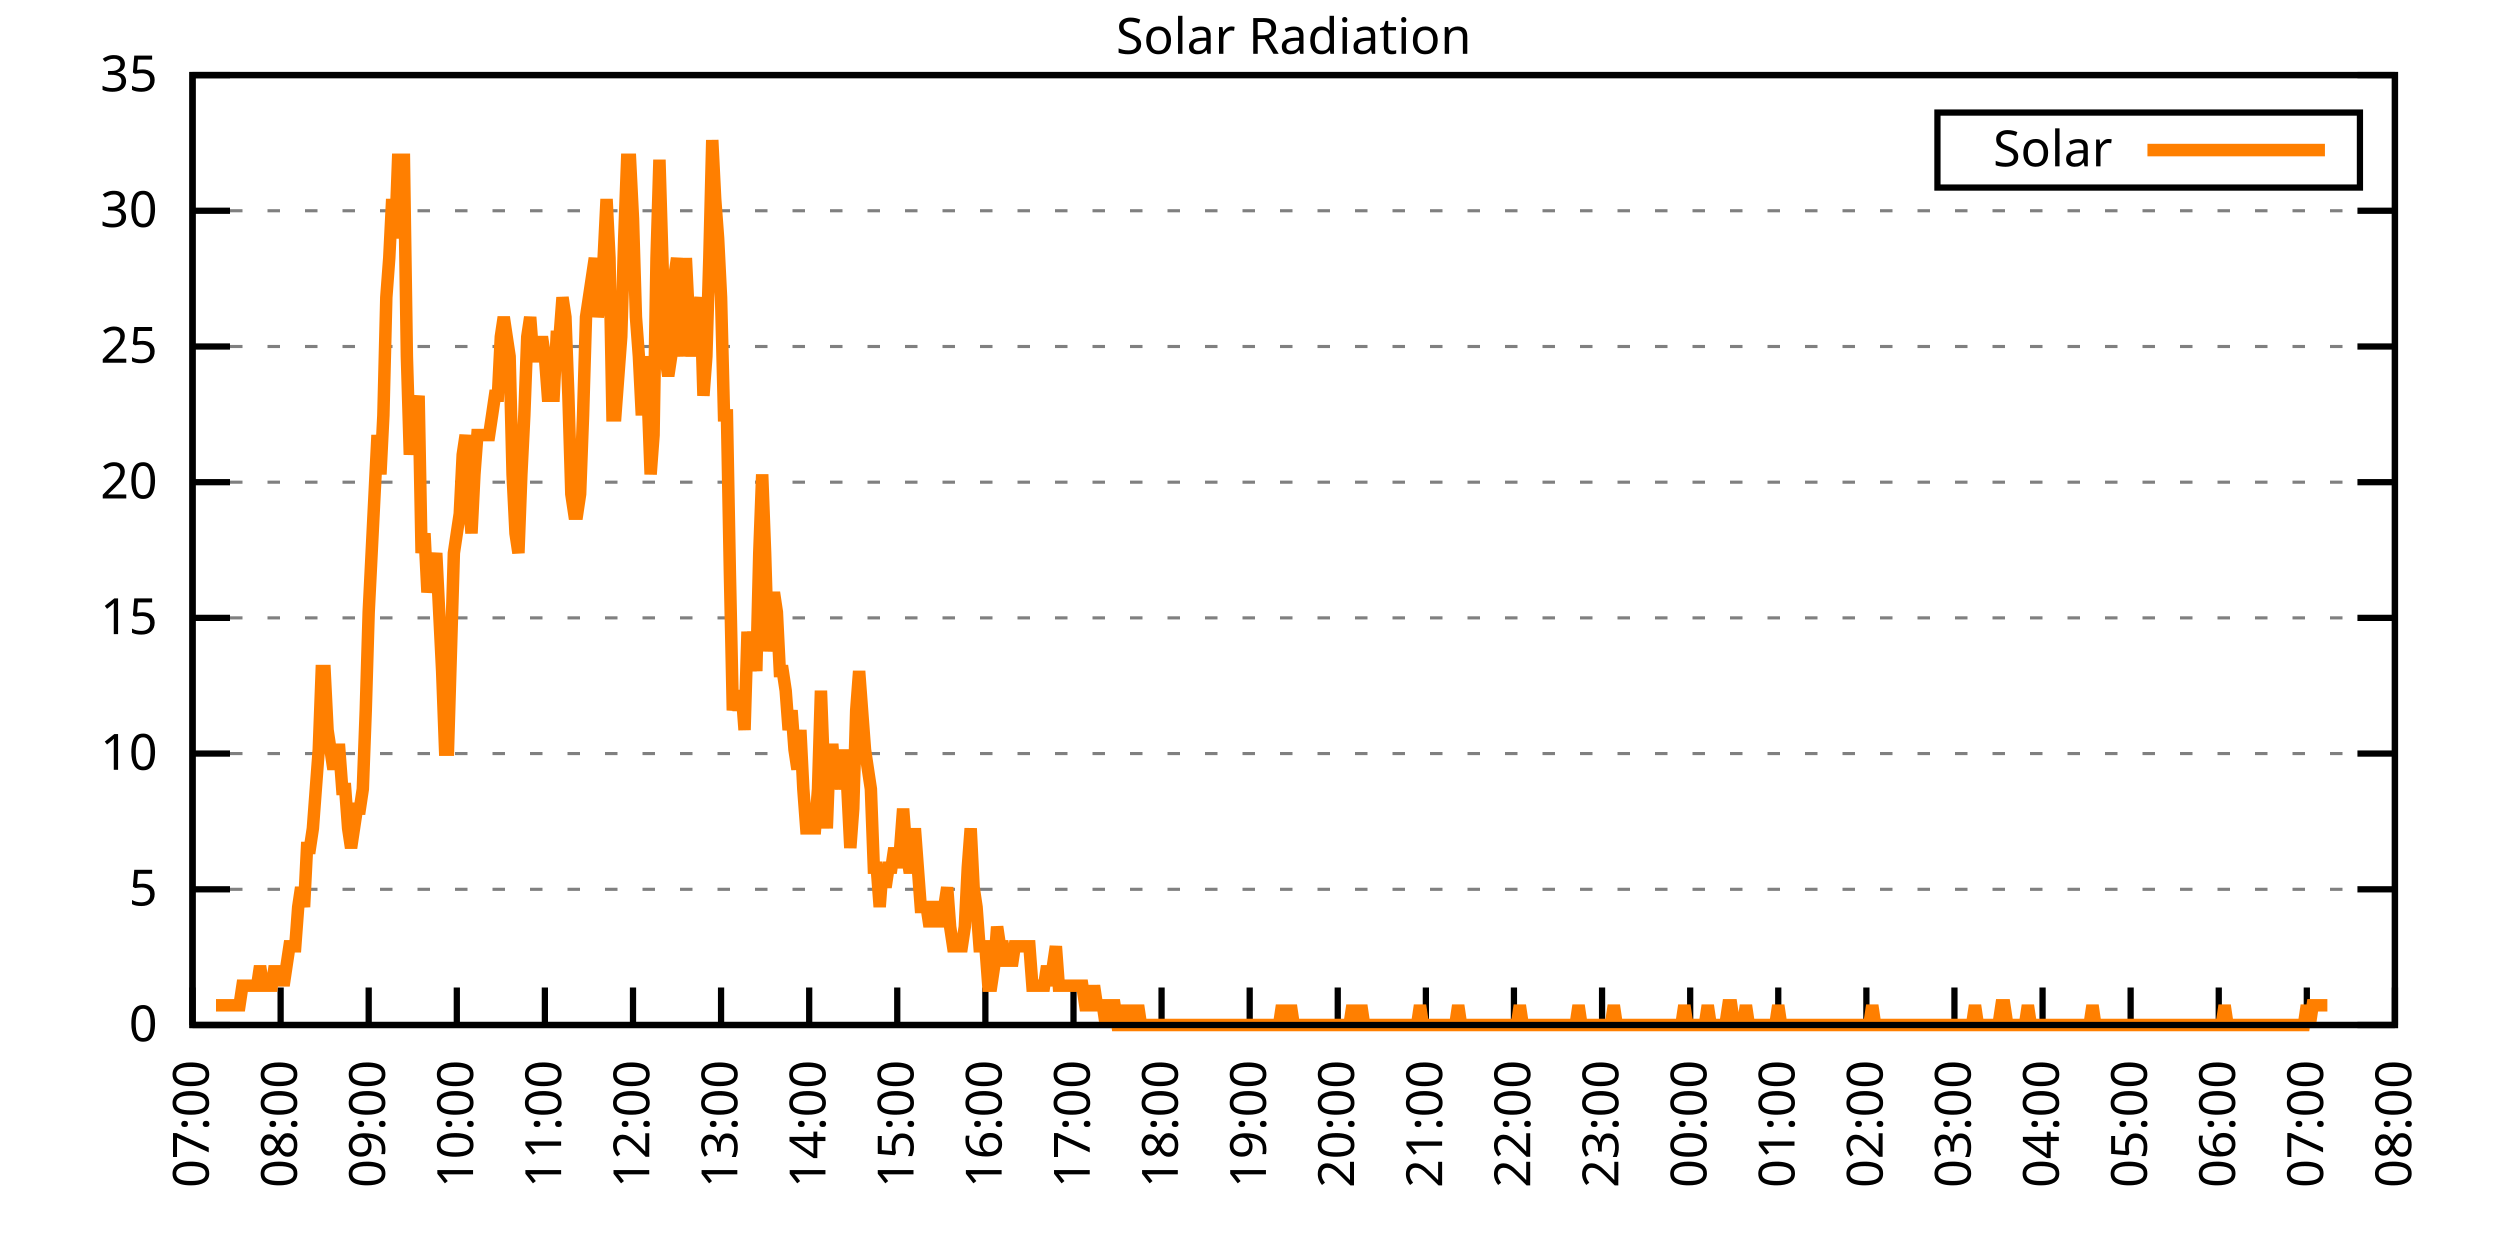
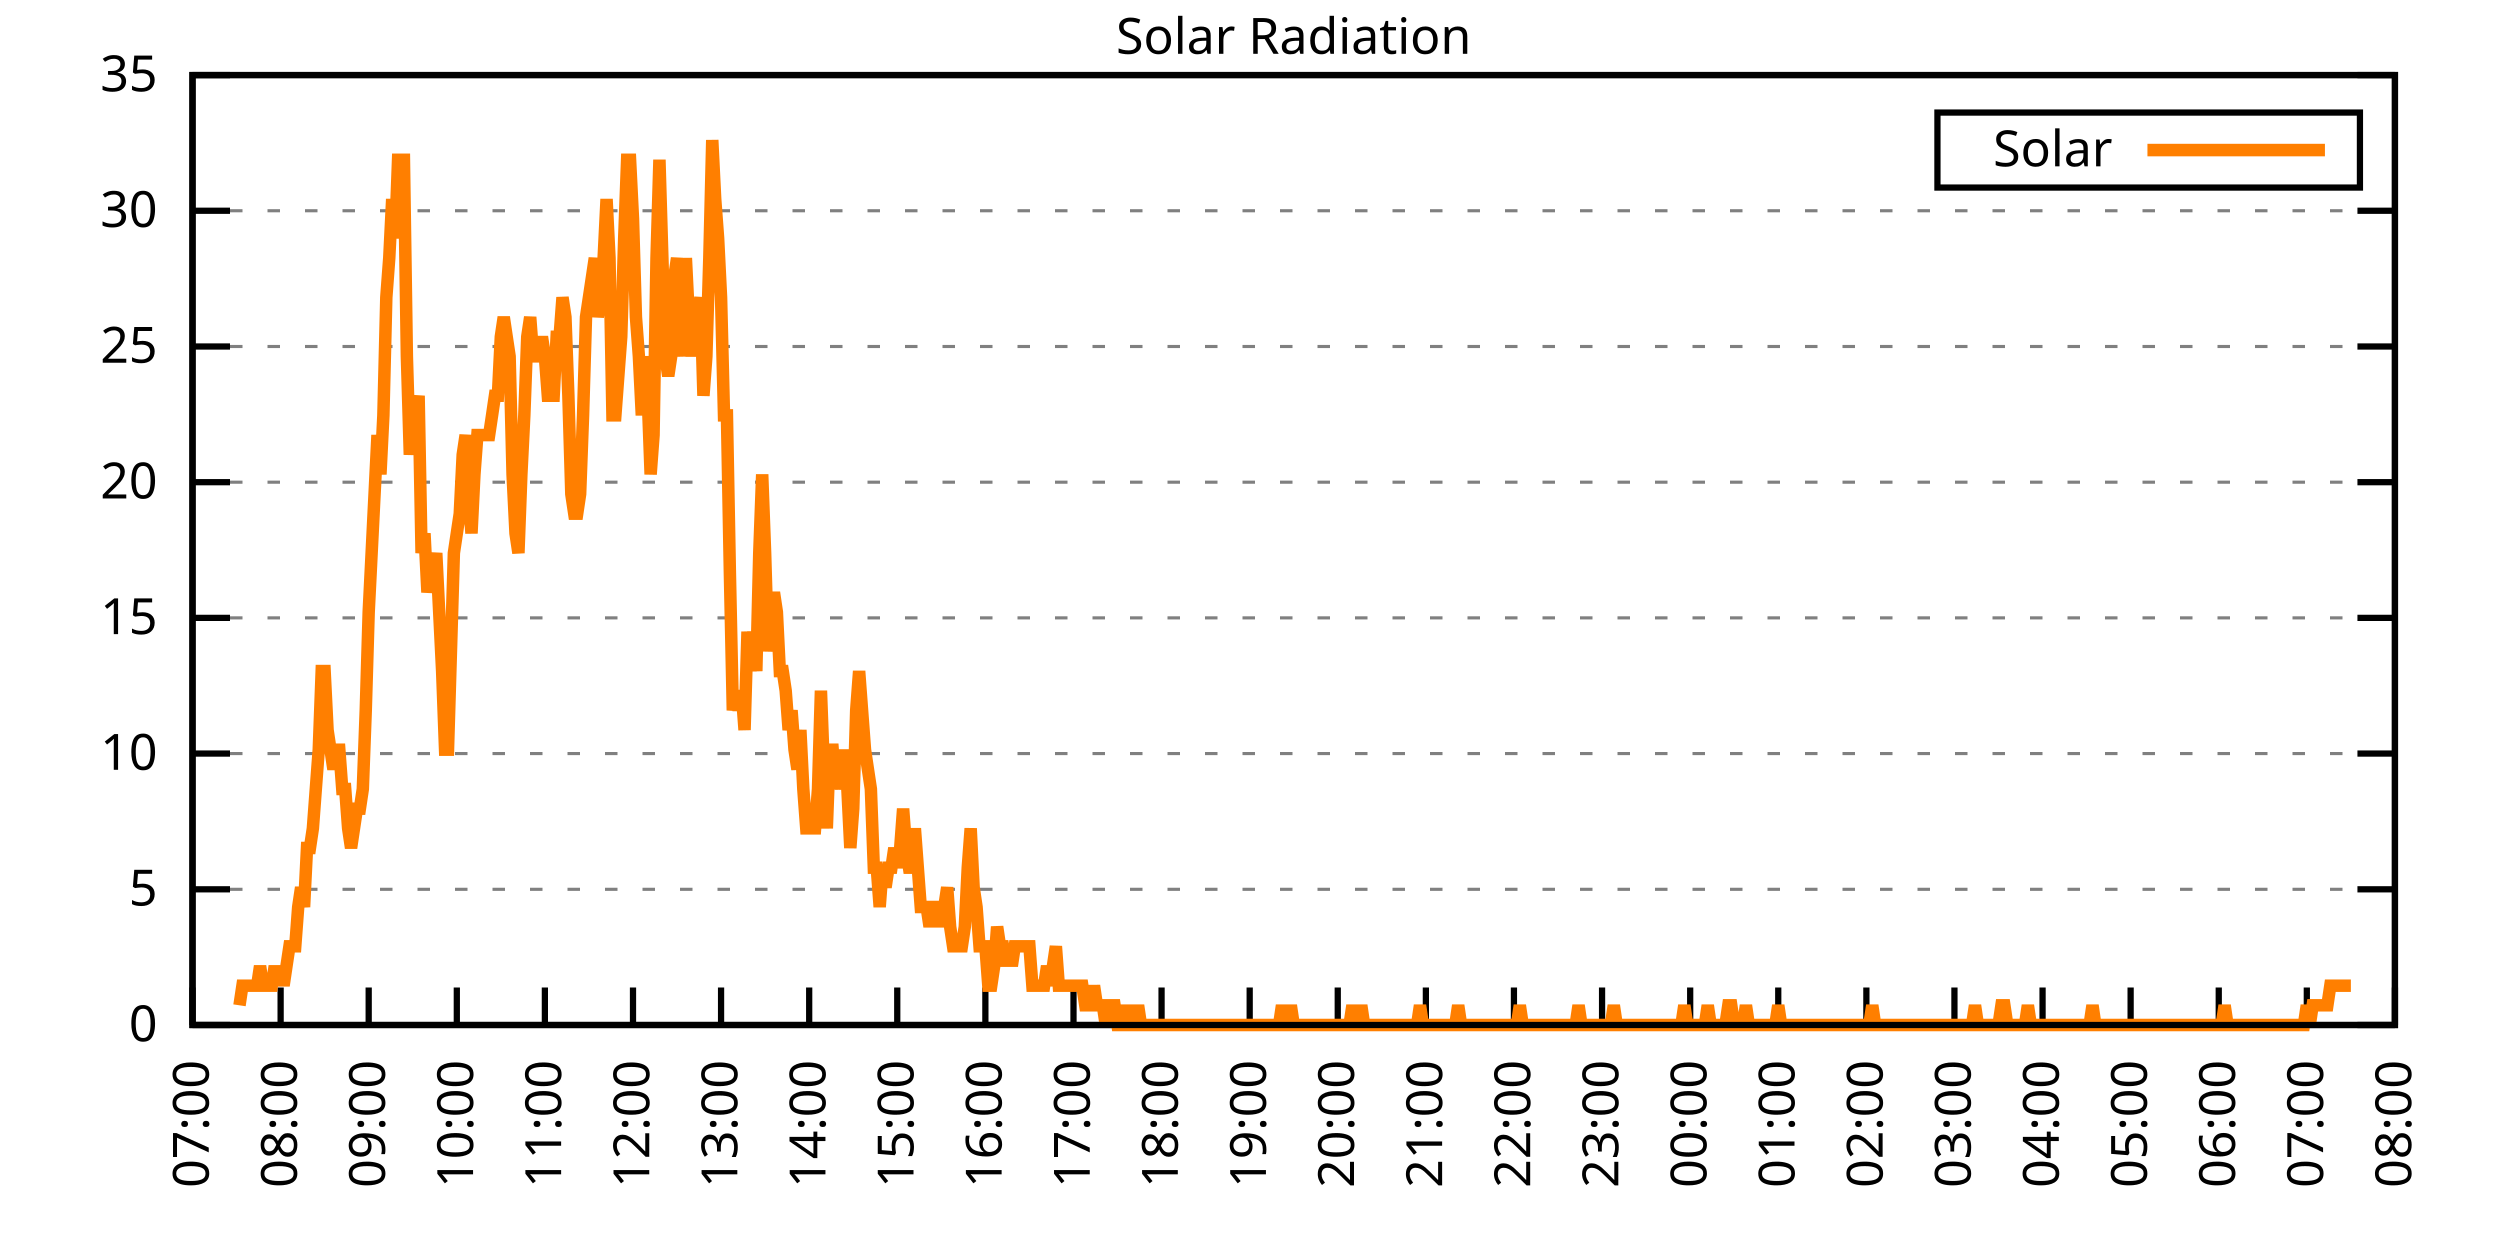
<svg xmlns="http://www.w3.org/2000/svg" xmlns:xlink="http://www.w3.org/1999/xlink" width="400" height="200" viewBox="0 0 400 200">
  <g id="gnuplot_canvas">
    <rect x="0" y="0" width="400" height="200" fill="none" />
    <defs>
      <circle id="gpDot" r="0.5" stroke-width="0.5" stroke="currentColor" />
      <path id="gpPt0" stroke-width="0.333" stroke="currentColor" d="M-1,0 h2 M0,-1 v2" />
      <path id="gpPt1" stroke-width="0.333" stroke="currentColor" d="M-1,-1 L1,1 M1,-1 L-1,1" />
      <path id="gpPt2" stroke-width="0.333" stroke="currentColor" d="M-1,0 L1,0 M0,-1 L0,1 M-1,-1 L1,1 M-1,1 L1,-1" />
      <rect id="gpPt3" stroke-width="0.333" stroke="currentColor" x="-1" y="-1" width="2" height="2" />
      <rect id="gpPt4" stroke-width="0.333" stroke="currentColor" fill="currentColor" x="-1" y="-1" width="2" height="2" />
      <circle id="gpPt5" stroke-width="0.333" stroke="currentColor" cx="0" cy="0" r="1" />
      <use xlink:href="#gpPt5" id="gpPt6" fill="currentColor" stroke="none" />
      <path id="gpPt7" stroke-width="0.333" stroke="currentColor" d="M0,-1.33 L-1.33,0.67 L1.33,0.67 z" />
      <use xlink:href="#gpPt7" id="gpPt8" fill="currentColor" stroke="none" />
      <use xlink:href="#gpPt7" id="gpPt9" stroke="currentColor" transform="rotate(180)" />
      <use xlink:href="#gpPt9" id="gpPt10" fill="currentColor" stroke="none" />
      <use xlink:href="#gpPt3" id="gpPt11" stroke="currentColor" transform="rotate(45)" />
      <use xlink:href="#gpPt11" id="gpPt12" fill="currentColor" stroke="none" />
      <path id="gpPt13" stroke-width="0.333" stroke="currentColor" d="M0,1.330 L1.265,0.411 L0.782,-1.067 L-0.782,-1.076 L-1.265,0.411 z" />
      <use xlink:href="#gpPt13" id="gpPt14" fill="currentColor" stroke="none" />
      <filter id="textbox" filterUnits="objectBoundingBox" x="0" y="0" height="1" width="1">
        <feFlood flood-color="white" flood-opacity="1" result="bgnd" />
        <feComposite in="SourceGraphic" in2="bgnd" operator="atop" />
      </filter>
      <filter id="greybox" filterUnits="objectBoundingBox" x="0" y="0" height="1" width="1">
        <feFlood flood-color="lightgrey" flood-opacity="1" result="grey" />
        <feComposite in="SourceGraphic" in2="grey" operator="atop" />
      </filter>
    </defs>
    <g fill="none" color="white" stroke="currentColor" stroke-width="1.00" stroke-linecap="butt" stroke-linejoin="miter">
</g>
    <g fill="none" color="black" stroke="currentColor" stroke-width="1.00" stroke-linecap="butt" stroke-linejoin="miter">
      <g stroke="none" shape-rendering="crispEdges">
        <polygon fill="rgb(255, 255, 255)" points="30.80,164.00 383.18,164.00 383.18,12.02 30.80,12.02 " />
      </g>
    </g>
    <g fill="none" color="black" stroke="currentColor" stroke-width="1.00" stroke-linecap="butt" stroke-linejoin="miter">
</g>
    <g fill="none" color="black" stroke="black" stroke-width="0.50" stroke-linecap="butt" stroke-linejoin="miter">
</g>
    <g fill="none" color="gray" stroke="currentColor" stroke-width="0.50" stroke-linecap="butt" stroke-linejoin="miter">
      <path stroke="gray" stroke-dasharray="2,4" class="gridline" d="M30.80,164.00 L383.19,164.00  " />
    </g>
    <g fill="none" color="gray" stroke="gray" stroke-width="1.00" stroke-linecap="butt" stroke-linejoin="miter">
</g>
    <g fill="none" color="black" stroke="currentColor" stroke-width="1.00" stroke-linecap="butt" stroke-linejoin="miter">
      <path stroke="black" d="M30.80,164.00 L36.80,164.00 M383.19,164.00 L377.19,164.00  " />
      <g transform="translate(25.20,166.60)" stroke="none" fill="black" font-family="Sans" font-size="8.00" text-anchor="end">
        <text>
          <tspan font-family="Sans"> 0</tspan>
        </text>
      </g>
    </g>
    <g fill="none" color="black" stroke="currentColor" stroke-width="1.00" stroke-linecap="butt" stroke-linejoin="miter">
</g>
    <g fill="none" color="black" stroke="black" stroke-width="0.50" stroke-linecap="butt" stroke-linejoin="miter">
</g>
    <g fill="none" color="gray" stroke="currentColor" stroke-width="0.50" stroke-linecap="butt" stroke-linejoin="miter">
      <path stroke="gray" stroke-dasharray="2,4" class="gridline" d="M30.80,142.29 L383.19,142.29  " />
    </g>
    <g fill="none" color="gray" stroke="gray" stroke-width="1.00" stroke-linecap="butt" stroke-linejoin="miter">
</g>
    <g fill="none" color="black" stroke="currentColor" stroke-width="1.00" stroke-linecap="butt" stroke-linejoin="miter">
      <path stroke="black" d="M30.80,142.29 L36.80,142.29 M383.19,142.29 L377.19,142.29  " />
      <g transform="translate(25.20,144.89)" stroke="none" fill="black" font-family="Sans" font-size="8.00" text-anchor="end">
        <text>
          <tspan font-family="Sans"> 5</tspan>
        </text>
      </g>
    </g>
    <g fill="none" color="black" stroke="currentColor" stroke-width="1.00" stroke-linecap="butt" stroke-linejoin="miter">
</g>
    <g fill="none" color="black" stroke="black" stroke-width="0.50" stroke-linecap="butt" stroke-linejoin="miter">
</g>
    <g fill="none" color="gray" stroke="currentColor" stroke-width="0.50" stroke-linecap="butt" stroke-linejoin="miter">
      <path stroke="gray" stroke-dasharray="2,4" class="gridline" d="M30.80,120.57 L383.19,120.57  " />
    </g>
    <g fill="none" color="gray" stroke="gray" stroke-width="1.00" stroke-linecap="butt" stroke-linejoin="miter">
</g>
    <g fill="none" color="black" stroke="currentColor" stroke-width="1.00" stroke-linecap="butt" stroke-linejoin="miter">
      <path stroke="black" d="M30.80,120.57 L36.80,120.57 M383.19,120.57 L377.19,120.57  " />
      <g transform="translate(25.20,123.17)" stroke="none" fill="black" font-family="Sans" font-size="8.00" text-anchor="end">
        <text>
          <tspan font-family="Sans"> 10</tspan>
        </text>
      </g>
    </g>
    <g fill="none" color="black" stroke="currentColor" stroke-width="1.00" stroke-linecap="butt" stroke-linejoin="miter">
</g>
    <g fill="none" color="black" stroke="black" stroke-width="0.50" stroke-linecap="butt" stroke-linejoin="miter">
</g>
    <g fill="none" color="gray" stroke="currentColor" stroke-width="0.50" stroke-linecap="butt" stroke-linejoin="miter">
      <path stroke="gray" stroke-dasharray="2,4" class="gridline" d="M30.80,98.86 L383.19,98.86  " />
    </g>
    <g fill="none" color="gray" stroke="gray" stroke-width="1.00" stroke-linecap="butt" stroke-linejoin="miter">
</g>
    <g fill="none" color="black" stroke="currentColor" stroke-width="1.00" stroke-linecap="butt" stroke-linejoin="miter">
      <path stroke="black" d="M30.80,98.86 L36.80,98.86 M383.19,98.86 L377.19,98.86  " />
      <g transform="translate(25.20,101.46)" stroke="none" fill="black" font-family="Sans" font-size="8.00" text-anchor="end">
        <text>
          <tspan font-family="Sans"> 15</tspan>
        </text>
      </g>
    </g>
    <g fill="none" color="black" stroke="currentColor" stroke-width="1.00" stroke-linecap="butt" stroke-linejoin="miter">
</g>
    <g fill="none" color="black" stroke="black" stroke-width="0.50" stroke-linecap="butt" stroke-linejoin="miter">
</g>
    <g fill="none" color="gray" stroke="currentColor" stroke-width="0.50" stroke-linecap="butt" stroke-linejoin="miter">
      <path stroke="gray" stroke-dasharray="2,4" class="gridline" d="M30.80,77.15 L383.19,77.15  " />
    </g>
    <g fill="none" color="gray" stroke="gray" stroke-width="1.00" stroke-linecap="butt" stroke-linejoin="miter">
</g>
    <g fill="none" color="black" stroke="currentColor" stroke-width="1.00" stroke-linecap="butt" stroke-linejoin="miter">
      <path stroke="black" d="M30.80,77.15 L36.80,77.15 M383.19,77.15 L377.19,77.15  " />
      <g transform="translate(25.20,79.75)" stroke="none" fill="black" font-family="Sans" font-size="8.00" text-anchor="end">
        <text>
          <tspan font-family="Sans"> 20</tspan>
        </text>
      </g>
    </g>
    <g fill="none" color="black" stroke="currentColor" stroke-width="1.00" stroke-linecap="butt" stroke-linejoin="miter">
</g>
    <g fill="none" color="black" stroke="black" stroke-width="0.50" stroke-linecap="butt" stroke-linejoin="miter">
</g>
    <g fill="none" color="gray" stroke="currentColor" stroke-width="0.50" stroke-linecap="butt" stroke-linejoin="miter">
      <path stroke="gray" stroke-dasharray="2,4" class="gridline" d="M30.80,55.44 L383.19,55.44  " />
    </g>
    <g fill="none" color="gray" stroke="gray" stroke-width="1.00" stroke-linecap="butt" stroke-linejoin="miter">
</g>
    <g fill="none" color="black" stroke="currentColor" stroke-width="1.00" stroke-linecap="butt" stroke-linejoin="miter">
      <path stroke="black" d="M30.80,55.44 L36.80,55.44 M383.19,55.44 L377.19,55.44  " />
      <g transform="translate(25.20,58.04)" stroke="none" fill="black" font-family="Sans" font-size="8.00" text-anchor="end">
        <text>
          <tspan font-family="Sans"> 25</tspan>
        </text>
      </g>
    </g>
    <g fill="none" color="black" stroke="currentColor" stroke-width="1.00" stroke-linecap="butt" stroke-linejoin="miter">
</g>
    <g fill="none" color="black" stroke="black" stroke-width="0.50" stroke-linecap="butt" stroke-linejoin="miter">
</g>
    <g fill="none" color="gray" stroke="currentColor" stroke-width="0.50" stroke-linecap="butt" stroke-linejoin="miter">
      <path stroke="gray" stroke-dasharray="2,4" class="gridline" d="M30.80,33.72 L383.19,33.72  " />
    </g>
    <g fill="none" color="gray" stroke="gray" stroke-width="1.00" stroke-linecap="butt" stroke-linejoin="miter">
</g>
    <g fill="none" color="black" stroke="currentColor" stroke-width="1.00" stroke-linecap="butt" stroke-linejoin="miter">
      <path stroke="black" d="M30.80,33.72 L36.80,33.72 M383.19,33.72 L377.19,33.72  " />
      <g transform="translate(25.20,36.32)" stroke="none" fill="black" font-family="Sans" font-size="8.00" text-anchor="end">
        <text>
          <tspan font-family="Sans"> 30</tspan>
        </text>
      </g>
    </g>
    <g fill="none" color="black" stroke="currentColor" stroke-width="1.00" stroke-linecap="butt" stroke-linejoin="miter">
</g>
    <g fill="none" color="black" stroke="black" stroke-width="0.50" stroke-linecap="butt" stroke-linejoin="miter">
</g>
    <g fill="none" color="gray" stroke="currentColor" stroke-width="0.50" stroke-linecap="butt" stroke-linejoin="miter">
      <path stroke="gray" stroke-dasharray="2,4" class="gridline" d="M30.80,12.01 L383.19,12.01  " />
    </g>
    <g fill="none" color="gray" stroke="gray" stroke-width="1.00" stroke-linecap="butt" stroke-linejoin="miter">
</g>
    <g fill="none" color="black" stroke="currentColor" stroke-width="1.00" stroke-linecap="butt" stroke-linejoin="miter">
      <path stroke="black" d="M30.80,12.01 L36.80,12.01 M383.19,12.01 L377.19,12.01  " />
      <g transform="translate(25.20,14.61)" stroke="none" fill="black" font-family="Sans" font-size="8.00" text-anchor="end">
        <text>
          <tspan font-family="Sans"> 35</tspan>
        </text>
      </g>
    </g>
    <g fill="none" color="black" stroke="currentColor" stroke-width="1.00" stroke-linecap="butt" stroke-linejoin="miter">
      <path stroke="black" d="M30.80,164.00 L30.80,158.00  " />
      <g transform="translate(33.40,169.60) rotate(270.00)" stroke="none" fill="black" font-family="Sans" font-size="8.00" text-anchor="end">
        <text>
          <tspan font-family="Sans">07:00</tspan>
        </text>
      </g>
    </g>
    <g fill="none" color="black" stroke="currentColor" stroke-width="1.00" stroke-linecap="butt" stroke-linejoin="miter">
      <path stroke="black" d="M44.90,164.00 L44.90,158.00  " />
      <g transform="translate(47.50,169.60) rotate(270.00)" stroke="none" fill="black" font-family="Sans" font-size="8.00" text-anchor="end">
        <text>
          <tspan font-family="Sans">08:00</tspan>
        </text>
      </g>
    </g>
    <g fill="none" color="black" stroke="currentColor" stroke-width="1.00" stroke-linecap="butt" stroke-linejoin="miter">
      <path stroke="black" d="M58.99,164.00 L58.99,158.00  " />
      <g transform="translate(61.59,169.60) rotate(270.00)" stroke="none" fill="black" font-family="Sans" font-size="8.00" text-anchor="end">
        <text>
          <tspan font-family="Sans">09:00</tspan>
        </text>
      </g>
    </g>
    <g fill="none" color="black" stroke="currentColor" stroke-width="1.00" stroke-linecap="butt" stroke-linejoin="miter">
      <path stroke="black" d="M73.09,164.00 L73.09,158.00  " />
      <g transform="translate(75.69,169.60) rotate(270.00)" stroke="none" fill="black" font-family="Sans" font-size="8.00" text-anchor="end">
        <text>
          <tspan font-family="Sans">10:00</tspan>
        </text>
      </g>
    </g>
    <g fill="none" color="black" stroke="currentColor" stroke-width="1.00" stroke-linecap="butt" stroke-linejoin="miter">
      <path stroke="black" d="M87.18,164.00 L87.18,158.00  " />
      <g transform="translate(89.78,169.60) rotate(270.00)" stroke="none" fill="black" font-family="Sans" font-size="8.00" text-anchor="end">
        <text>
          <tspan font-family="Sans">11:00</tspan>
        </text>
      </g>
    </g>
    <g fill="none" color="black" stroke="currentColor" stroke-width="1.00" stroke-linecap="butt" stroke-linejoin="miter">
      <path stroke="black" d="M101.28,164.00 L101.28,158.00  " />
      <g transform="translate(103.88,169.60) rotate(270.00)" stroke="none" fill="black" font-family="Sans" font-size="8.00" text-anchor="end">
        <text>
          <tspan font-family="Sans">12:00</tspan>
        </text>
      </g>
    </g>
    <g fill="none" color="black" stroke="currentColor" stroke-width="1.00" stroke-linecap="butt" stroke-linejoin="miter">
      <path stroke="black" d="M115.37,164.00 L115.37,158.00  " />
      <g transform="translate(117.97,169.60) rotate(270.00)" stroke="none" fill="black" font-family="Sans" font-size="8.00" text-anchor="end">
        <text>
          <tspan font-family="Sans">13:00</tspan>
        </text>
      </g>
    </g>
    <g fill="none" color="black" stroke="currentColor" stroke-width="1.00" stroke-linecap="butt" stroke-linejoin="miter">
      <path stroke="black" d="M129.47,164.00 L129.47,158.00  " />
      <g transform="translate(132.07,169.60) rotate(270.00)" stroke="none" fill="black" font-family="Sans" font-size="8.00" text-anchor="end">
        <text>
          <tspan font-family="Sans">14:00</tspan>
        </text>
      </g>
    </g>
    <g fill="none" color="black" stroke="currentColor" stroke-width="1.00" stroke-linecap="butt" stroke-linejoin="miter">
      <path stroke="black" d="M143.56,164.00 L143.56,158.00  " />
      <g transform="translate(146.16,169.60) rotate(270.00)" stroke="none" fill="black" font-family="Sans" font-size="8.00" text-anchor="end">
        <text>
          <tspan font-family="Sans">15:00</tspan>
        </text>
      </g>
    </g>
    <g fill="none" color="black" stroke="currentColor" stroke-width="1.00" stroke-linecap="butt" stroke-linejoin="miter">
      <path stroke="black" d="M157.66,164.00 L157.66,158.00  " />
      <g transform="translate(160.26,169.60) rotate(270.00)" stroke="none" fill="black" font-family="Sans" font-size="8.00" text-anchor="end">
        <text>
          <tspan font-family="Sans">16:00</tspan>
        </text>
      </g>
    </g>
    <g fill="none" color="black" stroke="currentColor" stroke-width="1.00" stroke-linecap="butt" stroke-linejoin="miter">
      <path stroke="black" d="M171.76,164.00 L171.76,158.00  " />
      <g transform="translate(174.36,169.60) rotate(270.00)" stroke="none" fill="black" font-family="Sans" font-size="8.00" text-anchor="end">
        <text>
          <tspan font-family="Sans">17:00</tspan>
        </text>
      </g>
    </g>
    <g fill="none" color="black" stroke="currentColor" stroke-width="1.00" stroke-linecap="butt" stroke-linejoin="miter">
      <path stroke="black" d="M185.85,164.00 L185.85,158.00  " />
      <g transform="translate(188.45,169.60) rotate(270.00)" stroke="none" fill="black" font-family="Sans" font-size="8.00" text-anchor="end">
        <text>
          <tspan font-family="Sans">18:00</tspan>
        </text>
      </g>
    </g>
    <g fill="none" color="black" stroke="currentColor" stroke-width="1.00" stroke-linecap="butt" stroke-linejoin="miter">
      <path stroke="black" d="M199.95,164.00 L199.95,158.00  " />
      <g transform="translate(202.55,169.60) rotate(270.00)" stroke="none" fill="black" font-family="Sans" font-size="8.00" text-anchor="end">
        <text>
          <tspan font-family="Sans">19:00</tspan>
        </text>
      </g>
    </g>
    <g fill="none" color="black" stroke="currentColor" stroke-width="1.00" stroke-linecap="butt" stroke-linejoin="miter">
      <path stroke="black" d="M214.04,164.00 L214.04,158.00  " />
      <g transform="translate(216.64,169.60) rotate(270.00)" stroke="none" fill="black" font-family="Sans" font-size="8.00" text-anchor="end">
        <text>
          <tspan font-family="Sans">20:00</tspan>
        </text>
      </g>
    </g>
    <g fill="none" color="black" stroke="currentColor" stroke-width="1.00" stroke-linecap="butt" stroke-linejoin="miter">
      <path stroke="black" d="M228.14,164.00 L228.14,158.00  " />
      <g transform="translate(230.74,169.60) rotate(270.00)" stroke="none" fill="black" font-family="Sans" font-size="8.00" text-anchor="end">
        <text>
          <tspan font-family="Sans">21:00</tspan>
        </text>
      </g>
    </g>
    <g fill="none" color="black" stroke="currentColor" stroke-width="1.00" stroke-linecap="butt" stroke-linejoin="miter">
      <path stroke="black" d="M242.23,164.00 L242.23,158.00  " />
      <g transform="translate(244.83,169.60) rotate(270.00)" stroke="none" fill="black" font-family="Sans" font-size="8.00" text-anchor="end">
        <text>
          <tspan font-family="Sans">22:00</tspan>
        </text>
      </g>
    </g>
    <g fill="none" color="black" stroke="currentColor" stroke-width="1.00" stroke-linecap="butt" stroke-linejoin="miter">
      <path stroke="black" d="M256.33,164.00 L256.33,158.00  " />
      <g transform="translate(258.93,169.60) rotate(270.00)" stroke="none" fill="black" font-family="Sans" font-size="8.00" text-anchor="end">
        <text>
          <tspan font-family="Sans">23:00</tspan>
        </text>
      </g>
    </g>
    <g fill="none" color="black" stroke="currentColor" stroke-width="1.00" stroke-linecap="butt" stroke-linejoin="miter">
      <path stroke="black" d="M270.43,164.00 L270.43,158.00  " />
      <g transform="translate(273.03,169.60) rotate(270.00)" stroke="none" fill="black" font-family="Sans" font-size="8.00" text-anchor="end">
        <text>
          <tspan font-family="Sans">00:00</tspan>
        </text>
      </g>
    </g>
    <g fill="none" color="black" stroke="currentColor" stroke-width="1.00" stroke-linecap="butt" stroke-linejoin="miter">
      <path stroke="black" d="M284.52,164.00 L284.52,158.00  " />
      <g transform="translate(287.12,169.60) rotate(270.00)" stroke="none" fill="black" font-family="Sans" font-size="8.00" text-anchor="end">
        <text>
          <tspan font-family="Sans">01:00</tspan>
        </text>
      </g>
    </g>
    <g fill="none" color="black" stroke="currentColor" stroke-width="1.00" stroke-linecap="butt" stroke-linejoin="miter">
      <path stroke="black" d="M298.62,164.00 L298.62,158.00  " />
      <g transform="translate(301.22,169.60) rotate(270.00)" stroke="none" fill="black" font-family="Sans" font-size="8.00" text-anchor="end">
        <text>
          <tspan font-family="Sans">02:00</tspan>
        </text>
      </g>
    </g>
    <g fill="none" color="black" stroke="currentColor" stroke-width="1.00" stroke-linecap="butt" stroke-linejoin="miter">
      <path stroke="black" d="M312.71,164.00 L312.71,158.00  " />
      <g transform="translate(315.31,169.60) rotate(270.00)" stroke="none" fill="black" font-family="Sans" font-size="8.00" text-anchor="end">
        <text>
          <tspan font-family="Sans">03:00</tspan>
        </text>
      </g>
    </g>
    <g fill="none" color="black" stroke="currentColor" stroke-width="1.00" stroke-linecap="butt" stroke-linejoin="miter">
      <path stroke="black" d="M326.81,164.00 L326.81,158.00  " />
      <g transform="translate(329.41,169.60) rotate(270.00)" stroke="none" fill="black" font-family="Sans" font-size="8.00" text-anchor="end">
        <text>
          <tspan font-family="Sans">04:00</tspan>
        </text>
      </g>
    </g>
    <g fill="none" color="black" stroke="currentColor" stroke-width="1.00" stroke-linecap="butt" stroke-linejoin="miter">
      <path stroke="black" d="M340.90,164.00 L340.90,158.00  " />
      <g transform="translate(343.50,169.60) rotate(270.00)" stroke="none" fill="black" font-family="Sans" font-size="8.00" text-anchor="end">
        <text>
          <tspan font-family="Sans">05:00</tspan>
        </text>
      </g>
    </g>
    <g fill="none" color="black" stroke="currentColor" stroke-width="1.00" stroke-linecap="butt" stroke-linejoin="miter">
      <path stroke="black" d="M355.00,164.00 L355.00,158.00  " />
      <g transform="translate(357.60,169.60) rotate(270.00)" stroke="none" fill="black" font-family="Sans" font-size="8.00" text-anchor="end">
        <text>
          <tspan font-family="Sans">06:00</tspan>
        </text>
      </g>
    </g>
    <g fill="none" color="black" stroke="currentColor" stroke-width="1.00" stroke-linecap="butt" stroke-linejoin="miter">
      <path stroke="black" d="M369.09,164.00 L369.09,158.00  " />
      <g transform="translate(371.69,169.60) rotate(270.00)" stroke="none" fill="black" font-family="Sans" font-size="8.00" text-anchor="end">
        <text>
          <tspan font-family="Sans">07:00</tspan>
        </text>
      </g>
    </g>
    <g fill="none" color="black" stroke="currentColor" stroke-width="1.00" stroke-linecap="butt" stroke-linejoin="miter">
      <path stroke="black" d="M383.19,164.00 L383.19,158.00  " />
      <g transform="translate(385.79,169.60) rotate(270.00)" stroke="none" fill="black" font-family="Sans" font-size="8.00" text-anchor="end">
        <text>
          <tspan font-family="Sans">08:00</tspan>
        </text>
      </g>
    </g>
    <g fill="none" color="black" stroke="currentColor" stroke-width="1.00" stroke-linecap="butt" stroke-linejoin="miter">
</g>
    <g fill="none" color="black" stroke="currentColor" stroke-width="1.00" stroke-linecap="butt" stroke-linejoin="miter">
      <path stroke="black" d="M30.80,12.01 L30.80,164.00 L383.19,164.00 L383.19,12.01 L30.80,12.01 Z  " />
    </g>
    <g fill="none" color="black" stroke="currentColor" stroke-width="1.00" stroke-linecap="butt" stroke-linejoin="miter">
</g>
    <g fill="none" color="black" stroke="currentColor" stroke-width="1.00" stroke-linecap="butt" stroke-linejoin="miter">
      <path stroke="black" d="M309.99,30.01 L309.99,18.01 L377.59,18.01 L377.59,30.01 L309.99,30.01 Z  " />
    </g>
    <g id="Solar_Radiation_plot_1">
      <g fill="none" color="white" stroke="black" stroke-width="2.00" stroke-linecap="butt" stroke-linejoin="miter">
</g>
      <g fill="none" color="black" stroke="currentColor" stroke-width="2.00" stroke-linecap="butt" stroke-linejoin="miter">
        <g transform="translate(337.99,26.61)" stroke="none" fill="black" font-family="Sans" font-size="8.00" text-anchor="end">
          <text>
            <tspan font-family="Sans">Solar</tspan>
          </text>
        </g>
      </g>
      <g fill="none" color="black" stroke="currentColor" stroke-width="2.00" stroke-linecap="butt" stroke-linejoin="miter">
-         <path stroke="rgb(255, 127,   0)" d="M343.59,24.01 L371.99,24.01 M34.56,160.85 L35.03,160.85 L35.50,160.85 L35.97,160.85 L36.44,160.85 L36.91,160.85   L37.38,160.85 L37.85,160.85 L38.32,160.85 L38.79,157.71 L39.26,157.71 L39.73,157.71 L40.20,157.71 L40.67,157.71   L41.14,157.71 L41.61,154.56 L42.08,157.71 L42.55,157.71 L43.02,157.71 L43.49,157.71 L43.96,154.56 L44.43,157.71   L44.90,154.56 L45.37,157.71 L45.84,154.56 L46.31,151.41 L46.78,151.41 L47.24,151.41 L47.71,145.12 L48.18,141.98   L48.65,145.12 L49.12,135.68 L49.59,135.68 L50.06,132.54 L50.53,126.24 L51.00,119.95 L51.47,107.37 L51.94,107.37   L52.41,116.80 L52.88,119.95 L53.35,123.10 L53.82,119.95 L54.29,119.95 L54.76,126.24 L55.23,126.24 L55.70,132.54   L56.17,135.68 L56.64,132.54 L57.11,129.39 L57.58,129.39 L58.05,126.24 L58.52,113.66 L58.99,97.93 L59.46,88.49   L59.93,79.05 L60.40,69.61 L60.87,75.90 L61.34,66.46 L61.81,47.58 L62.28,41.29 L62.75,31.85 L63.22,38.15   L63.69,25.56 L64.16,25.56 L64.63,25.56 L65.10,57.02 L65.57,72.76 L66.04,66.46 L66.51,66.46 L66.98,63.32   L67.45,88.49 L67.92,85.34 L68.39,94.78 L68.86,91.63 L69.33,91.63 L69.80,88.49 L70.27,97.93 L70.74,107.37   L71.21,119.95 L71.68,119.95 L72.15,104.22 L72.62,88.49 L73.09,85.34 L73.56,82.19 L74.03,72.76 L74.50,69.61   L74.97,79.05 L75.44,85.34 L75.91,75.90 L76.38,69.61 L76.85,69.61 L77.32,69.61 L77.79,69.61 L78.26,69.61   L78.73,66.46 L79.19,63.32 L79.66,63.32 L80.13,53.88 L80.60,50.73 L81.07,53.88 L81.54,57.02 L82.01,75.90   L82.48,85.34 L82.95,88.49 L83.42,75.90 L83.89,66.46 L84.36,53.88 L84.83,50.73 L85.30,57.02 L85.77,57.02   L86.24,57.02 L86.71,53.88 L87.18,57.02 L87.65,63.32 L88.12,63.32 L88.59,63.32 L89.06,53.88 L89.53,53.88   L90.00,47.58 L90.47,50.73 L90.94,63.32 L91.41,79.05 L91.88,82.19 L92.35,82.19 L92.82,79.05 L93.29,66.46   L93.76,50.73 L94.23,47.58 L94.70,44.44 L95.17,41.29 L95.64,50.73 L96.11,47.58 L96.58,41.29 L97.05,31.85   L97.52,41.29 L97.99,66.46 L98.46,66.46 L98.93,60.17 L99.40,53.88 L99.87,38.15 L100.34,25.56 L100.81,25.56   L101.28,35.00 L101.75,50.73 L102.22,57.02 L102.69,66.46 L103.16,57.02 L103.63,63.32 L104.10,75.90 L104.57,69.61   L105.04,41.29 L105.51,25.56 L105.98,41.29 L106.45,57.02 L106.92,60.17 L107.39,57.02 L107.86,44.44 L108.33,41.29   L108.80,50.73 L109.27,57.02 L109.74,41.29 L110.21,50.73 L110.68,57.02 L111.14,50.73 L111.61,50.73 L112.08,47.58   L112.55,63.32 L113.02,57.02 L113.49,41.29 L113.96,22.41 L114.43,31.85 L114.90,38.15 L115.37,47.58 L115.84,66.46   L116.31,66.46 L116.78,91.63 L117.25,113.66 L117.72,110.51 L118.19,113.66 L118.66,110.51 L119.13,116.80 L119.60,101.07   L120.07,107.37 L120.54,101.07 L121.01,107.37 L121.48,88.49 L121.95,75.90 L122.42,88.49 L122.89,104.22 L123.36,97.93   L123.83,94.78 L124.30,97.93 L124.77,107.37 L125.24,107.37 L125.71,110.51 L126.18,116.80 L126.65,113.66 L127.12,119.95   L127.59,123.10 L128.06,116.80 L128.53,126.24 L129.00,132.54 L129.47,132.54 L129.94,132.54 L130.41,132.54 L130.88,126.24   L131.35,110.51 L131.82,123.10 L132.29,132.54 L132.76,119.95 L133.23,119.95 L133.70,126.24 L134.17,123.10 L134.64,126.24   L135.11,119.95 L135.58,126.24 L136.05,135.68 L136.52,129.39 L136.99,113.66 L137.46,107.37 L137.93,113.66 L138.40,119.95   L138.87,123.10 L139.34,126.24 L139.81,138.83 L140.28,138.83 L140.75,145.12 L141.22,138.83 L141.69,141.98 L142.16,138.83   L142.63,138.83 L143.09,135.68 L143.56,138.83 L144.03,135.68 L144.50,129.39 L144.97,135.68 L145.44,138.83 L145.91,138.83   L146.38,132.54 L146.85,138.83 L147.32,145.12 L147.79,145.12 L148.26,145.12 L148.73,148.27 L149.20,145.12 L149.67,145.12   L150.14,145.12 L150.61,148.27 L151.08,145.12 L151.55,141.98 L152.02,148.27 L152.49,151.41 L152.96,151.41 L153.43,151.41   L153.90,151.41 L154.37,148.27 L154.84,138.83 L155.31,132.54 L155.78,141.98 L156.25,145.12 L156.72,151.41 L157.19,151.41   L157.66,151.41 L158.13,157.71 L158.60,157.71 L159.07,154.56 L159.54,148.27 L160.01,151.41 L160.48,151.41 L160.95,154.56   L161.42,151.41 L161.89,154.56 L162.36,151.41 L162.83,151.41 L163.30,151.41 L163.77,151.41 L164.24,151.41 L164.71,151.41   L165.18,157.71 L165.65,157.71 L166.12,157.71 L166.59,157.71 L167.06,157.71 L167.53,154.56 L168.00,157.71 L168.47,154.56   L168.94,151.41 L169.41,157.71 L169.88,157.71 L170.35,157.71 L170.82,157.71 L171.29,157.71 L171.76,157.71 L172.23,157.71   L172.70,157.71 L173.17,157.71 L173.64,160.85 L174.11,160.85 L174.58,160.85 L175.04,157.71 L175.51,160.85 L175.98,160.85   L176.45,160.85 L176.92,164.00 L177.39,160.85 L177.86,160.85 L178.33,160.85 L178.80,164.00 L179.27,164.00 L179.74,164.00   L180.21,160.85 L180.68,164.00 L181.15,164.00 L181.62,164.00 L182.09,160.85 L182.56,164.00 L183.03,164.00 L183.50,164.00   L183.97,164.00 L184.44,164.00 L184.91,164.00 L185.38,164.00 L185.85,164.00 L186.32,164.00 L186.79,164.00 L187.26,164.00   L187.73,164.00 L188.20,164.00 L188.67,164.00 L189.14,164.00 L189.61,164.00 L190.08,164.00 L190.55,164.00 L191.02,164.00   L191.49,164.00 L191.96,164.00 L192.43,164.00 L192.90,164.00 L193.37,164.00 L193.84,164.00 L194.31,164.00 L194.78,164.00   L195.25,164.00 L195.72,164.00 L196.19,164.00 L196.66,164.00 L197.60,164.00 L198.07,164.00 L198.54,164.00 L199.01,164.00   L199.48,164.00 L199.95,164.00 L200.42,164.00 L200.89,164.00 L201.36,164.00 L201.83,164.00 L202.30,164.00 L202.77,164.00   L203.24,164.00 L203.71,164.00 L204.18,164.00 L204.65,164.00 L205.12,160.85 L205.59,164.00 L206.06,164.00 L206.53,160.85   L207.00,164.00 L207.46,164.00 L207.93,164.00 L208.40,164.00 L208.87,164.00 L209.34,164.00 L209.81,164.00 L210.28,164.00   L210.75,164.00 L211.22,164.00 L211.69,164.00 L212.16,164.00 L212.63,164.00 L213.10,164.00 L213.57,164.00 L214.04,164.00   L214.51,164.00 L214.98,164.00 L215.45,164.00 L215.92,164.00 L216.39,160.85 L216.86,164.00 L217.33,164.00 L217.80,160.85   L218.27,164.00 L218.74,164.00 L219.21,164.00 L219.68,164.00 L220.15,164.00 L220.62,164.00 L221.09,164.00 L221.56,164.00   L222.03,164.00 L222.50,164.00 L222.97,164.00 L223.44,164.00 L223.91,164.00 L224.38,164.00 L224.85,164.00 L225.32,164.00   L225.79,164.00 L226.26,164.00 L226.73,164.00 L227.20,160.85 L227.67,164.00 L228.14,164.00 L228.61,164.00 L229.08,164.00   L229.55,164.00 L230.02,164.00 L230.49,164.00 L230.96,164.00 L231.43,164.00 L231.90,164.00 L232.37,164.00 L232.84,164.00   L233.31,160.85 L233.78,164.00 L234.25,164.00 L234.72,164.00 L235.19,164.00 L235.66,164.00 L236.13,164.00 L236.60,164.00   L237.07,164.00 L237.54,164.00 L238.01,164.00 L238.48,164.00 L238.95,164.00 L239.41,164.00 L239.88,164.00 L240.35,164.00   L240.82,164.00 L241.29,164.00 L241.76,164.00 L242.23,164.00 L242.70,164.00 L243.17,160.85 L243.64,164.00 L244.11,164.00   L244.58,164.00 L245.05,164.00 L245.52,164.00 L245.99,164.00 L246.46,164.00 L246.93,164.00 L247.40,164.00 L247.87,164.00   L248.34,164.00 L248.81,164.00 L249.28,164.00 L249.75,164.00 L250.22,164.00 L250.69,164.00 L251.16,164.00 L251.63,164.00   L252.10,164.00 L252.57,160.85 L253.04,164.00 L253.51,164.00 L253.98,164.00 L254.45,164.00 L254.92,164.00 L255.39,164.00   L255.86,164.00 L256.33,164.00 L256.80,164.00 L257.27,164.00 L257.74,164.00 L258.21,160.85 L258.68,164.00 L259.15,164.00   L259.62,164.00 L260.09,164.00 L260.56,164.00 L261.03,164.00 L261.50,164.00 L261.97,164.00 L262.44,164.00 L262.91,164.00   L263.38,164.00 L263.85,164.00 L264.32,164.00 L264.79,164.00 L265.26,164.00 L265.73,164.00 L266.20,164.00 L266.67,164.00   L267.14,164.00 L267.61,164.00 L268.08,164.00 L268.55,164.00 L269.02,164.00 L269.49,160.85 L269.96,164.00 L270.43,164.00   L270.90,164.00 L271.36,164.00 L271.83,164.00 L272.30,164.00 L272.77,164.00 L273.24,160.85 L273.71,164.00 L274.18,164.00   L274.65,164.00 L275.12,164.00 L275.59,164.00 L276.06,164.00 L276.53,160.85 L277.00,160.85 L277.47,164.00 L277.94,164.00   L278.41,164.00 L278.88,164.00 L279.35,160.85 L279.82,164.00 L280.29,164.00 L280.76,164.00 L281.23,164.00 L281.70,164.00   L282.17,164.00 L282.64,164.00 L283.11,164.00 L283.58,164.00 L284.05,164.00 L284.52,160.85 L284.99,164.00 L285.46,164.00   L285.93,164.00 L286.40,164.00 L286.87,164.00 L287.34,164.00 L287.81,164.00 L288.28,164.00 L288.75,164.00 L289.22,164.00   L289.69,164.00 L290.16,164.00 L290.63,164.00 L291.10,164.00 L291.57,164.00 L292.04,164.00 L292.51,164.00 L292.98,164.00   L293.45,164.00 L293.92,164.00 L294.39,164.00 L294.86,164.00 L295.33,164.00 L295.80,164.00 L296.27,164.00 L296.74,164.00   L297.21,164.00 L297.68,164.00 L298.15,164.00 L298.62,164.00 L299.09,164.00 L299.56,160.85 L300.03,164.00 L300.50,164.00   L300.97,164.00 L301.44,164.00 L301.91,164.00 L302.38,164.00 L302.85,164.00 L303.31,164.00 L303.78,164.00 L304.25,164.00   L304.72,164.00 L305.19,164.00 L305.66,164.00 L306.13,164.00 L306.60,164.00 L307.07,164.00 L307.54,164.00 L308.01,164.00   L308.48,164.00 L308.95,164.00 L309.42,164.00 L309.89,164.00 L310.36,164.00 L310.83,164.00 L311.30,164.00 L311.77,164.00   L312.24,164.00 L312.71,164.00 L313.18,164.00 L313.65,164.00 L314.12,164.00 L314.59,164.00 L315.06,164.00 L315.53,164.00   L316.00,160.85 L316.47,164.00 L316.94,164.00 L317.41,164.00 L317.88,164.00 L318.35,164.00 L318.82,164.00 L319.29,164.00   L319.76,164.00 L320.23,160.85 L320.70,160.85 L321.17,164.00 L321.64,164.00 L322.11,164.00 L322.58,164.00 L323.05,164.00   L323.52,164.00 L323.99,164.00 L324.46,160.85 L324.93,164.00 L325.40,164.00 L325.87,164.00 L326.34,164.00 L326.81,164.00   L327.28,164.00 L327.75,164.00 L328.22,164.00 L328.69,164.00 L329.16,164.00 L329.63,164.00 L330.10,164.00 L330.57,164.00   L331.04,164.00 L331.51,164.00 L331.98,164.00 L332.45,164.00 L332.92,164.00 L333.39,164.00 L333.86,164.00 L334.33,164.00   L334.80,160.85 L335.26,164.00 L335.73,164.00 L336.20,164.00 L336.67,164.00 L337.14,164.00 L337.61,164.00 L338.08,164.00   L338.55,164.00 L339.02,164.00 L339.49,164.00 L339.96,164.00 L340.43,164.00 L340.90,164.00 L341.37,164.00 L341.84,164.00   L342.31,164.00 L342.78,164.00 L343.25,164.00 L343.72,164.00 L344.19,164.00 L344.66,164.00 L345.13,164.00 L345.60,164.00   L346.07,164.00 L346.54,164.00 L347.01,164.00 L347.48,164.00 L347.95,164.00 L348.42,164.00 L348.89,164.00 L349.36,164.00   L349.83,164.00 L350.30,164.00 L350.77,164.00 L351.24,164.00 L351.71,164.00 L352.18,164.00 L352.65,164.00 L353.12,164.00   L353.59,164.00 L354.06,164.00 L354.53,164.00 L355.00,164.00 L355.47,164.00 L355.94,160.85 L356.41,164.00 L356.88,164.00   L357.35,164.00 L357.82,164.00 L358.29,164.00 L358.76,164.00 L359.23,164.00 L359.70,164.00 L360.17,164.00 L360.64,164.00   L361.11,164.00 L361.58,164.00 L362.05,164.00 L362.52,164.00 L362.99,164.00 L363.46,164.00 L363.93,164.00 L364.40,164.00   L364.87,164.00 L365.34,164.00 L365.81,164.00 L366.28,164.00 L366.75,164.00 L367.21,164.00 L367.68,164.00 L368.15,164.00   L368.62,164.00 L369.09,160.85 L369.56,164.00 L370.03,160.85 L370.50,160.85 L370.97,160.85 L371.44,160.85 L371.91,160.85   L372.38,160.85  " />
+         <path stroke="rgb(255, 127,   0)" d="M343.59,24.01 L371.99,24.01 M38.32,160.85 L38.79,157.71 L39.26,157.71 L39.73,157.71 L40.20,157.71 L40.67,157.71   L41.14,157.71 L41.61,154.56 L42.08,157.71 L42.55,157.71 L43.02,157.71 L43.49,157.71 L43.96,154.56 L44.43,157.71   L44.90,154.56 L45.37,157.71 L45.84,154.56 L46.31,151.41 L46.78,151.41 L47.24,151.41 L47.71,145.12 L48.18,141.98   L48.65,145.12 L49.12,135.68 L49.59,135.68 L50.06,132.54 L50.53,126.24 L51.00,119.95 L51.47,107.37 L51.94,107.37   L52.41,116.80 L52.88,119.95 L53.35,123.10 L53.82,119.95 L54.29,119.95 L54.76,126.24 L55.23,126.24 L55.70,132.54   L56.17,135.68 L56.64,132.54 L57.11,129.39 L57.58,129.39 L58.05,126.24 L58.52,113.66 L58.99,97.93 L59.46,88.49   L59.93,79.05 L60.40,69.61 L60.87,75.90 L61.34,66.46 L61.81,47.58 L62.28,41.29 L62.75,31.85 L63.22,38.15   L63.69,25.56 L64.16,25.56 L64.63,25.56 L65.10,57.02 L65.57,72.76 L66.04,66.46 L66.51,66.46 L66.98,63.32   L67.45,88.49 L67.92,85.34 L68.39,94.78 L68.86,91.63 L69.33,91.63 L69.80,88.49 L70.27,97.93 L70.74,107.37   L71.21,119.95 L71.68,119.95 L72.15,104.22 L72.62,88.49 L73.09,85.34 L73.56,82.19 L74.03,72.76 L74.50,69.61   L74.97,79.05 L75.44,85.34 L75.91,75.90 L76.38,69.61 L76.85,69.61 L77.32,69.61 L77.79,69.61 L78.26,69.61   L78.73,66.46 L79.19,63.32 L79.66,63.32 L80.13,53.88 L80.60,50.73 L81.07,53.88 L81.54,57.02 L82.01,75.90   L82.48,85.34 L82.95,88.49 L83.42,75.90 L83.89,66.46 L84.36,53.88 L84.83,50.73 L85.30,57.02 L85.77,57.02   L86.24,57.02 L86.71,53.88 L87.18,57.02 L87.65,63.32 L88.12,63.32 L88.59,63.32 L89.06,53.88 L89.53,53.88   L90.00,47.58 L90.47,50.73 L90.94,63.32 L91.41,79.05 L91.88,82.19 L92.35,82.19 L92.82,79.05 L93.29,66.46   L93.76,50.73 L94.23,47.58 L94.70,44.44 L95.17,41.29 L95.64,50.73 L96.11,47.58 L96.58,41.29 L97.05,31.85   L97.52,41.29 L97.99,66.46 L98.46,66.46 L98.93,60.17 L99.40,53.88 L99.87,38.15 L100.34,25.56 L100.81,25.56   L101.28,35.00 L101.75,50.73 L102.22,57.02 L102.69,66.46 L103.16,57.02 L103.63,63.32 L104.10,75.90 L104.57,69.61   L105.04,41.29 L105.51,25.56 L105.98,41.29 L106.45,57.02 L106.92,60.17 L107.39,57.02 L107.86,44.44 L108.33,41.29   L108.80,50.73 L109.27,57.02 L109.74,41.29 L110.21,50.73 L110.68,57.02 L111.14,50.73 L111.61,50.73 L112.08,47.58   L112.55,63.32 L113.02,57.02 L113.49,41.29 L113.96,22.41 L114.43,31.85 L114.90,38.15 L115.37,47.58 L115.84,66.46   L116.31,66.46 L116.78,91.63 L117.25,113.66 L117.72,110.51 L118.19,113.66 L118.66,110.51 L119.13,116.80 L119.60,101.07   L120.07,107.37 L120.54,101.07 L121.01,107.37 L121.48,88.49 L121.95,75.90 L122.42,88.49 L122.89,104.22 L123.36,97.93   L123.83,94.78 L124.30,97.93 L124.77,107.37 L125.24,107.37 L125.71,110.51 L126.18,116.80 L126.65,113.66 L127.12,119.95   L127.59,123.10 L128.06,116.80 L128.53,126.24 L129.00,132.54 L129.47,132.54 L129.94,132.54 L130.41,132.54 L130.88,126.24   L131.35,110.51 L131.82,123.10 L132.29,132.54 L132.76,119.95 L133.23,119.95 L133.70,126.24 L134.17,123.10 L134.64,126.24   L135.11,119.95 L135.58,126.24 L136.05,135.68 L136.52,129.39 L136.99,113.66 L137.46,107.37 L137.93,113.66 L138.40,119.95   L138.87,123.10 L139.34,126.24 L139.81,138.83 L140.28,138.83 L140.75,145.12 L141.22,138.83 L141.69,141.98 L142.16,138.83   L142.63,138.83 L143.09,135.68 L143.56,138.83 L144.03,135.68 L144.50,129.39 L144.97,135.68 L145.44,138.83 L145.91,138.83   L146.38,132.54 L146.85,138.83 L147.32,145.12 L147.79,145.12 L148.26,145.12 L148.73,148.27 L149.20,145.12 L149.67,145.12   L150.14,145.12 L150.61,148.27 L151.08,145.12 L151.55,141.98 L152.02,148.27 L152.49,151.41 L152.96,151.41 L153.43,151.41   L153.90,151.41 L154.37,148.27 L154.84,138.83 L155.31,132.54 L155.78,141.98 L156.25,145.12 L156.72,151.41 L157.19,151.41   L157.66,151.41 L158.13,157.71 L158.60,157.71 L159.07,154.56 L159.54,148.27 L160.01,151.41 L160.48,151.41 L160.95,154.56   L161.42,151.41 L161.89,154.56 L162.36,151.41 L162.83,151.41 L163.30,151.41 L163.77,151.41 L164.24,151.41 L164.71,151.41   L165.18,157.71 L165.65,157.71 L166.12,157.71 L166.59,157.71 L167.06,157.71 L167.53,154.56 L168.00,157.71 L168.47,154.56   L168.94,151.41 L169.41,157.71 L169.88,157.71 L170.35,157.71 L170.82,157.71 L171.29,157.71 L171.76,157.71 L172.23,157.71   L172.70,157.71 L173.17,157.71 L173.64,160.85 L174.11,160.85 L174.58,160.85 L175.04,157.71 L175.51,160.85 L175.98,160.85   L176.45,160.85 L176.92,164.00 L177.39,160.85 L177.86,160.85 L178.33,160.85 L178.80,164.00 L179.27,164.00 L179.74,164.00   L180.21,160.85 L180.68,164.00 L181.15,164.00 L181.62,164.00 L182.09,160.85 L182.56,164.00 L183.03,164.00 L183.50,164.00   L183.97,164.00 L184.44,164.00 L184.91,164.00 L185.38,164.00 L185.85,164.00 L186.32,164.00 L186.79,164.00 L187.26,164.00   L187.73,164.00 L188.20,164.00 L188.67,164.00 L189.14,164.00 L189.61,164.00 L190.08,164.00 L190.55,164.00 L191.02,164.00   L191.49,164.00 L191.96,164.00 L192.43,164.00 L192.90,164.00 L193.37,164.00 L193.84,164.00 L194.31,164.00 L194.78,164.00   L195.25,164.00 L195.72,164.00 L196.19,164.00 L196.66,164.00 L197.60,164.00 L198.07,164.00 L198.54,164.00 L199.01,164.00   L199.48,164.00 L199.95,164.00 L200.42,164.00 L200.89,164.00 L201.36,164.00 L201.83,164.00 L202.30,164.00 L202.77,164.00   L203.24,164.00 L203.71,164.00 L204.18,164.00 L204.65,164.00 L205.12,160.85 L205.59,164.00 L206.06,164.00 L206.53,160.85   L207.00,164.00 L207.46,164.00 L207.93,164.00 L208.40,164.00 L208.87,164.00 L209.34,164.00 L209.81,164.00 L210.28,164.00   L210.75,164.00 L211.22,164.00 L211.69,164.00 L212.16,164.00 L212.63,164.00 L213.10,164.00 L213.57,164.00 L214.04,164.00   L214.51,164.00 L214.98,164.00 L215.45,164.00 L215.92,164.00 L216.39,160.85 L216.86,164.00 L217.33,164.00 L217.80,160.85   L218.27,164.00 L218.74,164.00 L219.21,164.00 L219.68,164.00 L220.15,164.00 L220.62,164.00 L221.09,164.00 L221.56,164.00   L222.03,164.00 L222.50,164.00 L222.97,164.00 L223.44,164.00 L223.91,164.00 L224.38,164.00 L224.85,164.00 L225.32,164.00   L225.79,164.00 L226.26,164.00 L226.73,164.00 L227.20,160.85 L227.67,164.00 L228.14,164.00 L228.61,164.00 L229.08,164.00   L229.55,164.00 L230.02,164.00 L230.49,164.00 L230.96,164.00 L231.43,164.00 L231.90,164.00 L232.37,164.00 L232.84,164.00   L233.31,160.85 L233.78,164.00 L234.25,164.00 L234.72,164.00 L235.19,164.00 L235.66,164.00 L236.13,164.00 L236.60,164.00   L237.07,164.00 L237.54,164.00 L238.01,164.00 L238.48,164.00 L238.95,164.00 L239.41,164.00 L239.88,164.00 L240.35,164.00   L240.82,164.00 L241.29,164.00 L241.76,164.00 L242.23,164.00 L242.70,164.00 L243.17,160.85 L243.64,164.00 L244.11,164.00   L244.58,164.00 L245.05,164.00 L245.52,164.00 L245.99,164.00 L246.46,164.00 L246.93,164.00 L247.40,164.00 L247.87,164.00   L248.34,164.00 L248.81,164.00 L249.28,164.00 L249.75,164.00 L250.22,164.00 L250.69,164.00 L251.16,164.00 L251.63,164.00   L252.10,164.00 L252.57,160.85 L253.04,164.00 L253.51,164.00 L253.98,164.00 L254.45,164.00 L254.92,164.00 L255.39,164.00   L255.86,164.00 L256.33,164.00 L256.80,164.00 L257.27,164.00 L257.74,164.00 L258.21,160.85 L258.68,164.00 L259.15,164.00   L259.62,164.00 L260.09,164.00 L260.56,164.00 L261.03,164.00 L261.50,164.00 L261.97,164.00 L262.44,164.00 L262.91,164.00   L263.38,164.00 L263.85,164.00 L264.32,164.00 L264.79,164.00 L265.26,164.00 L265.73,164.00 L266.20,164.00 L266.67,164.00   L267.14,164.00 L267.61,164.00 L268.08,164.00 L268.55,164.00 L269.02,164.00 L269.49,160.85 L269.96,164.00 L270.43,164.00   L270.90,164.00 L271.36,164.00 L271.83,164.00 L272.30,164.00 L272.77,164.00 L273.24,160.85 L273.71,164.00 L274.18,164.00   L274.65,164.00 L275.12,164.00 L275.59,164.00 L276.06,164.00 L276.53,160.85 L277.00,160.85 L277.47,164.00 L277.94,164.00   L278.41,164.00 L278.88,164.00 L279.35,160.85 L279.82,164.00 L280.29,164.00 L280.76,164.00 L281.23,164.00 L281.70,164.00   L282.17,164.00 L282.64,164.00 L283.11,164.00 L283.58,164.00 L284.05,164.00 L284.52,160.85 L284.99,164.00 L285.46,164.00   L285.93,164.00 L286.40,164.00 L286.87,164.00 L287.34,164.00 L287.81,164.00 L288.28,164.00 L288.75,164.00 L289.22,164.00   L289.69,164.00 L290.16,164.00 L290.63,164.00 L291.10,164.00 L291.57,164.00 L292.04,164.00 L292.51,164.00 L292.98,164.00   L293.45,164.00 L293.92,164.00 L294.39,164.00 L294.86,164.00 L295.33,164.00 L295.80,164.00 L296.27,164.00 L296.74,164.00   L297.21,164.00 L297.68,164.00 L298.15,164.00 L298.62,164.00 L299.09,164.00 L299.56,160.85 L300.03,164.00 L300.50,164.00   L300.97,164.00 L301.44,164.00 L301.91,164.00 L302.38,164.00 L302.85,164.00 L303.31,164.00 L303.78,164.00 L304.25,164.00   L304.72,164.00 L305.19,164.00 L305.66,164.00 L306.13,164.00 L306.60,164.00 L307.07,164.00 L307.54,164.00 L308.01,164.00   L308.48,164.00 L308.95,164.00 L309.42,164.00 L309.89,164.00 L310.36,164.00 L310.83,164.00 L311.30,164.00 L311.77,164.00   L312.24,164.00 L312.71,164.00 L313.18,164.00 L313.65,164.00 L314.12,164.00 L314.59,164.00 L315.06,164.00 L315.53,164.00   L316.00,160.85 L316.47,164.00 L316.94,164.00 L317.41,164.00 L317.88,164.00 L318.35,164.00 L318.82,164.00 L319.29,164.00   L319.76,164.00 L320.23,160.85 L320.70,160.85 L321.17,164.00 L321.64,164.00 L322.11,164.00 L322.58,164.00 L323.05,164.00   L323.52,164.00 L323.99,164.00 L324.46,160.85 L324.93,164.00 L325.40,164.00 L325.87,164.00 L326.34,164.00 L326.81,164.00   L327.28,164.00 L327.75,164.00 L328.22,164.00 L328.69,164.00 L329.16,164.00 L329.63,164.00 L330.10,164.00 L330.57,164.00   L331.04,164.00 L331.51,164.00 L331.98,164.00 L332.45,164.00 L332.92,164.00 L333.39,164.00 L333.86,164.00 L334.33,164.00   L334.80,160.85 L335.26,164.00 L335.73,164.00 L336.20,164.00 L336.67,164.00 L337.14,164.00 L337.61,164.00 L338.08,164.00   L338.55,164.00 L339.02,164.00 L339.49,164.00 L339.96,164.00 L340.43,164.00 L340.90,164.00 L341.37,164.00 L341.84,164.00   L342.31,164.00 L342.78,164.00 L343.25,164.00 L343.72,164.00 L344.19,164.00 L344.66,164.00 L345.13,164.00 L345.60,164.00   L346.07,164.00 L346.54,164.00 L347.01,164.00 L347.48,164.00 L347.95,164.00 L348.42,164.00 L348.89,164.00 L349.36,164.00   L349.83,164.00 L350.30,164.00 L350.77,164.00 L351.24,164.00 L351.71,164.00 L352.18,164.00 L352.65,164.00 L353.12,164.00   L353.59,164.00 L354.06,164.00 L354.53,164.00 L355.00,164.00 L355.47,164.00 L355.94,160.85 L356.41,164.00 L356.88,164.00   L357.35,164.00 L357.82,164.00 L358.29,164.00 L358.76,164.00 L359.23,164.00 L359.70,164.00 L360.17,164.00 L360.64,164.00   L361.11,164.00 L361.58,164.00 L362.05,164.00 L362.52,164.00 L362.99,164.00 L363.46,164.00 L363.93,164.00 L364.40,164.00   L364.87,164.00 L365.34,164.00 L365.81,164.00 L366.28,164.00 L366.75,164.00 L367.21,164.00 L367.68,164.00 L368.15,164.00   L368.62,164.00 L369.09,160.85 L369.56,164.00 L370.03,160.85 L370.50,160.85 L370.97,160.85 L371.44,160.85 L371.91,160.85   L372.38,160.85 L372.85,157.71 L373.32,157.71 L373.79,157.71 L374.26,157.71 L374.73,157.71 L375.20,157.71 L375.67,157.71   L376.14,157.71  " />
      </g>
    </g>
    <g fill="none" color="black" stroke="currentColor" stroke-width="2.00" stroke-linecap="butt" stroke-linejoin="miter">
</g>
    <g fill="none" color="black" stroke="black" stroke-width="1.00" stroke-linecap="butt" stroke-linejoin="miter">
</g>
    <g fill="none" color="black" stroke="currentColor" stroke-width="1.00" stroke-linecap="butt" stroke-linejoin="miter">
      <path stroke="black" d="M30.80,12.01 L30.80,164.00 L383.19,164.00 L383.19,12.01 L30.80,12.01 Z  " />
      <g transform="translate(6.80,88.01) rotate(270.00)" stroke="none" fill="black" font-family="Sans" font-size="8.00" text-anchor="middle">
        <text />
      </g>
    </g>
    <g fill="none" color="black" stroke="currentColor" stroke-width="1.00" stroke-linecap="butt" stroke-linejoin="miter">
</g>
    <g fill="none" color="black" stroke="currentColor" stroke-width="1.00" stroke-linecap="butt" stroke-linejoin="miter">
      <g transform="translate(206.99,8.61)" stroke="none" fill="black" font-family="Sans" font-size="8.00" text-anchor="middle">
        <text>
          <tspan font-family="Sans">Solar Radiation</tspan>
        </text>
      </g>
    </g>
    <g fill="none" color="black" stroke="currentColor" stroke-width="1.00" stroke-linecap="butt" stroke-linejoin="miter">
</g>
  </g>
</svg>
